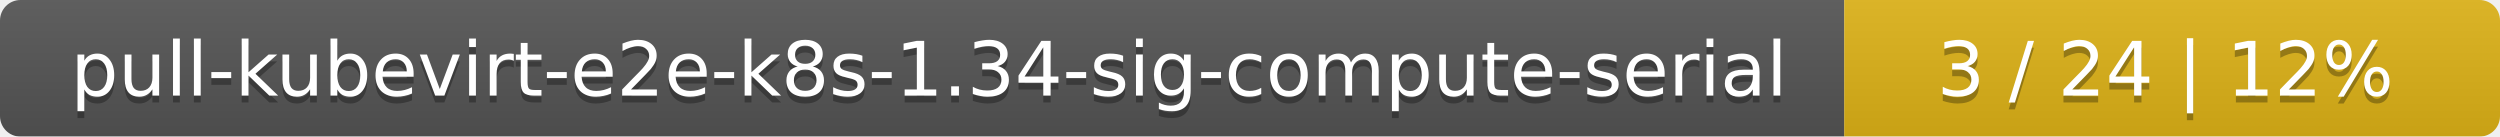
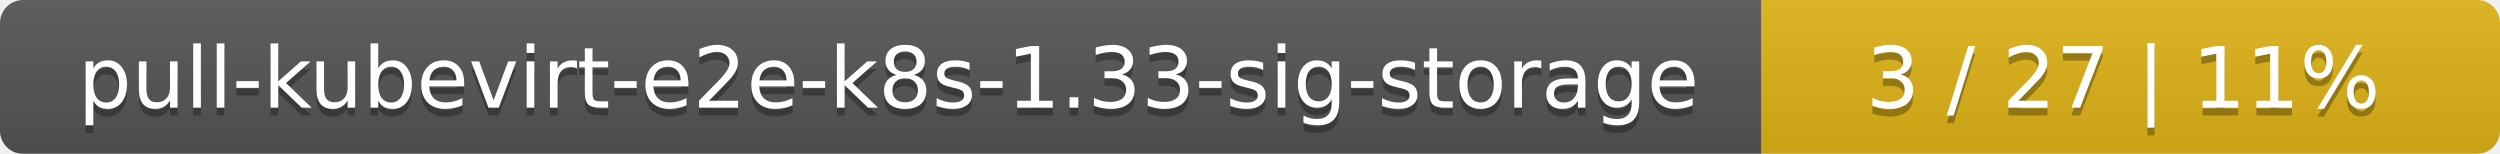
- <svg xmlns="http://www.w3.org/2000/svg" width="366" height="20">
+ <svg xmlns="http://www.w3.org/2000/svg" width="325" height="20">
  <linearGradient id="smooth" x2="0" y2="100%">
    <stop offset="0" stop-color="#bbb" stop-opacity=".1" />
    <stop offset="1" stop-opacity=".1" />
  </linearGradient>
  <mask id="round">
-     <rect width="366" height="20" rx="3" fill="#fff" />
+     <rect width="325" height="20" rx="3" fill="#fff" />
  </mask>
  <g mask="url(#round)">
-     <rect width="270" height="20" fill="#555" />
-     <rect x="270" width="96" height="20" fill="#dfb317" />
-     <rect width="366" height="20" fill="url(#smooth)" />
+     <rect width="229" height="20" fill="#555" />
+     <rect x="229" width="96" height="20" fill="#dfb317" />
+     <rect width="325" height="20" fill="url(#smooth)" />
  </g>
  <g fill="#fff" text-anchor="middle" font-family="DejaVu Sans,Verdana,Geneva,sans-serif" font-size="11">
-     <text x="136" y="15" fill="#010101" fill-opacity=".3">pull-kubevirt-e2e-k8s-1.34-sig-compute-serial</text>
-     <text x="136" y="14">pull-kubevirt-e2e-k8s-1.34-sig-compute-serial</text>
-     <text x="317" y="15" fill="#010101" fill-opacity=".3">3 / 24    |    12%</text>
-     <text x="317" y="14">3 / 24    |    12%</text>
+     <text x="115.5" y="15" fill="#010101" fill-opacity=".3">pull-kubevirt-e2e-k8s-1.33-sig-storage</text>
+     <text x="115.5" y="14">pull-kubevirt-e2e-k8s-1.33-sig-storage</text>
+     <text x="276" y="15" fill="#010101" fill-opacity=".3">3 / 27    |    11%</text>
+     <text x="276" y="14">3 / 27    |    11%</text>
  </g>
</svg>
